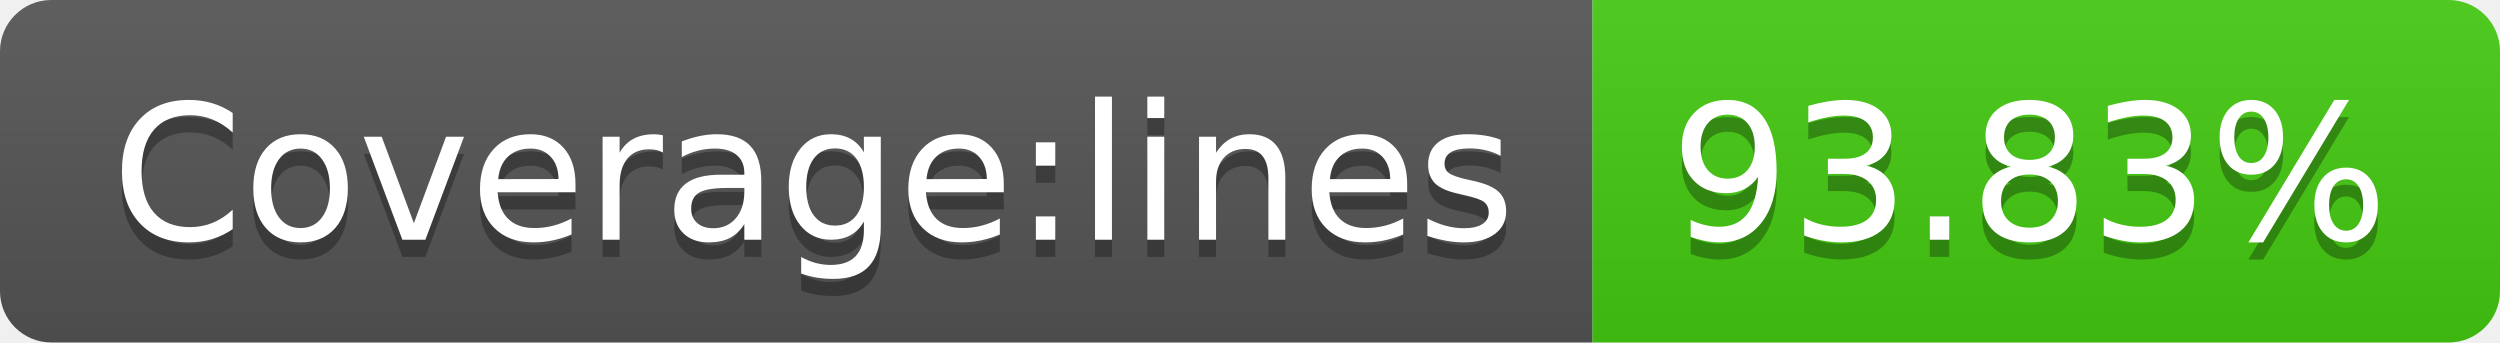
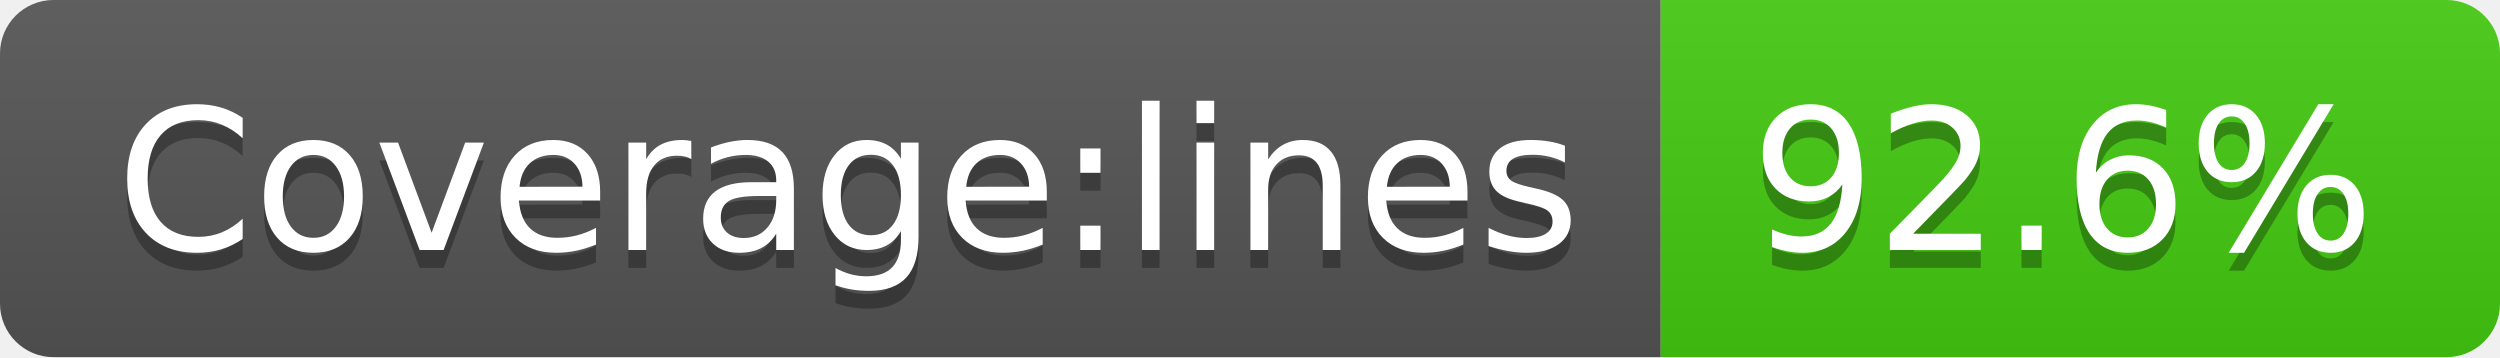
- <svg xmlns="http://www.w3.org/2000/svg" width="146" height="20" role="img" aria-label="Coverage:lines: 93.83%">
+ <svg xmlns="http://www.w3.org/2000/svg" width="140" height="20" role="img" aria-label="Coverage:lines: 92.6%">
  <linearGradient id="s" x2="0" y2="100%">
    <stop offset="0" stop-color="#bbb" stop-opacity=".1" />
    <stop offset="1" stop-opacity=".1" />
  </linearGradient>
  <clipPath id="r">
-     <rect width="146" height="20" rx="3" fill="#fff" />
+     <rect width="140" height="20" rx="3" fill="#fff" />
  </clipPath>
  <g clip-path="url(#r)">
    <rect width="93" height="20" fill="#555" />
-     <rect x="93" width="53" height="20" fill="#4c1" />
-     <rect width="146" height="20" fill="url(#s)" />
+     <rect x="93" width="47" height="20" fill="#4c1" />
+     <rect width="140" height="20" fill="url(#s)" />
  </g>
  <g fill="#fff" text-anchor="middle" font-family="Verdana,Geneva,DejaVu Sans,sans-serif" text-rendering="geometricPrecision" font-size="110">
    <text aria-hidden="true" x="475" y="150" fill="#010101" fill-opacity=".3" transform="scale(.1)" textLength="830">Coverage:lines</text>
    <text x="475" y="140" transform="scale(.1)" fill="#fff" textLength="830">Coverage:lines</text>
-     <text aria-hidden="true" x="1185" y="150" fill="#010101" fill-opacity=".3" transform="scale(.1)" textLength="430">93.83%</text>
-     <text x="1185" y="140" transform="scale(.1)" fill="#fff" textLength="430">93.83%</text>
+     <text aria-hidden="true" x="1155" y="150" fill="#010101" fill-opacity=".3" transform="scale(.1)" textLength="370">92.6%</text>
+     <text x="1155" y="140" transform="scale(.1)" fill="#fff" textLength="370">92.6%</text>
  </g>
</svg>
